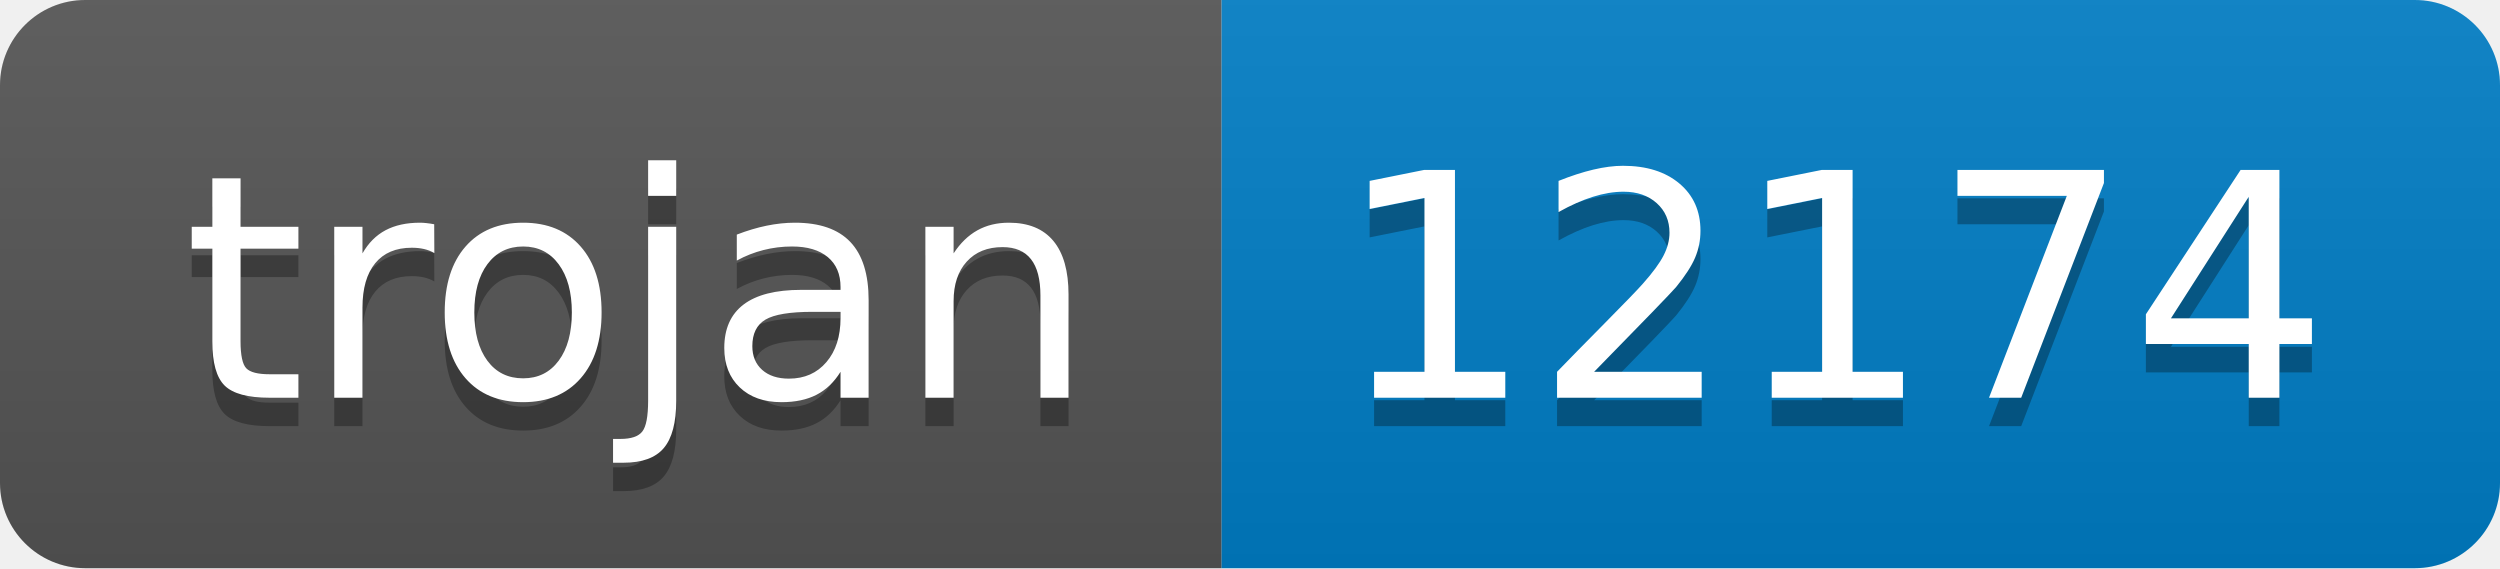
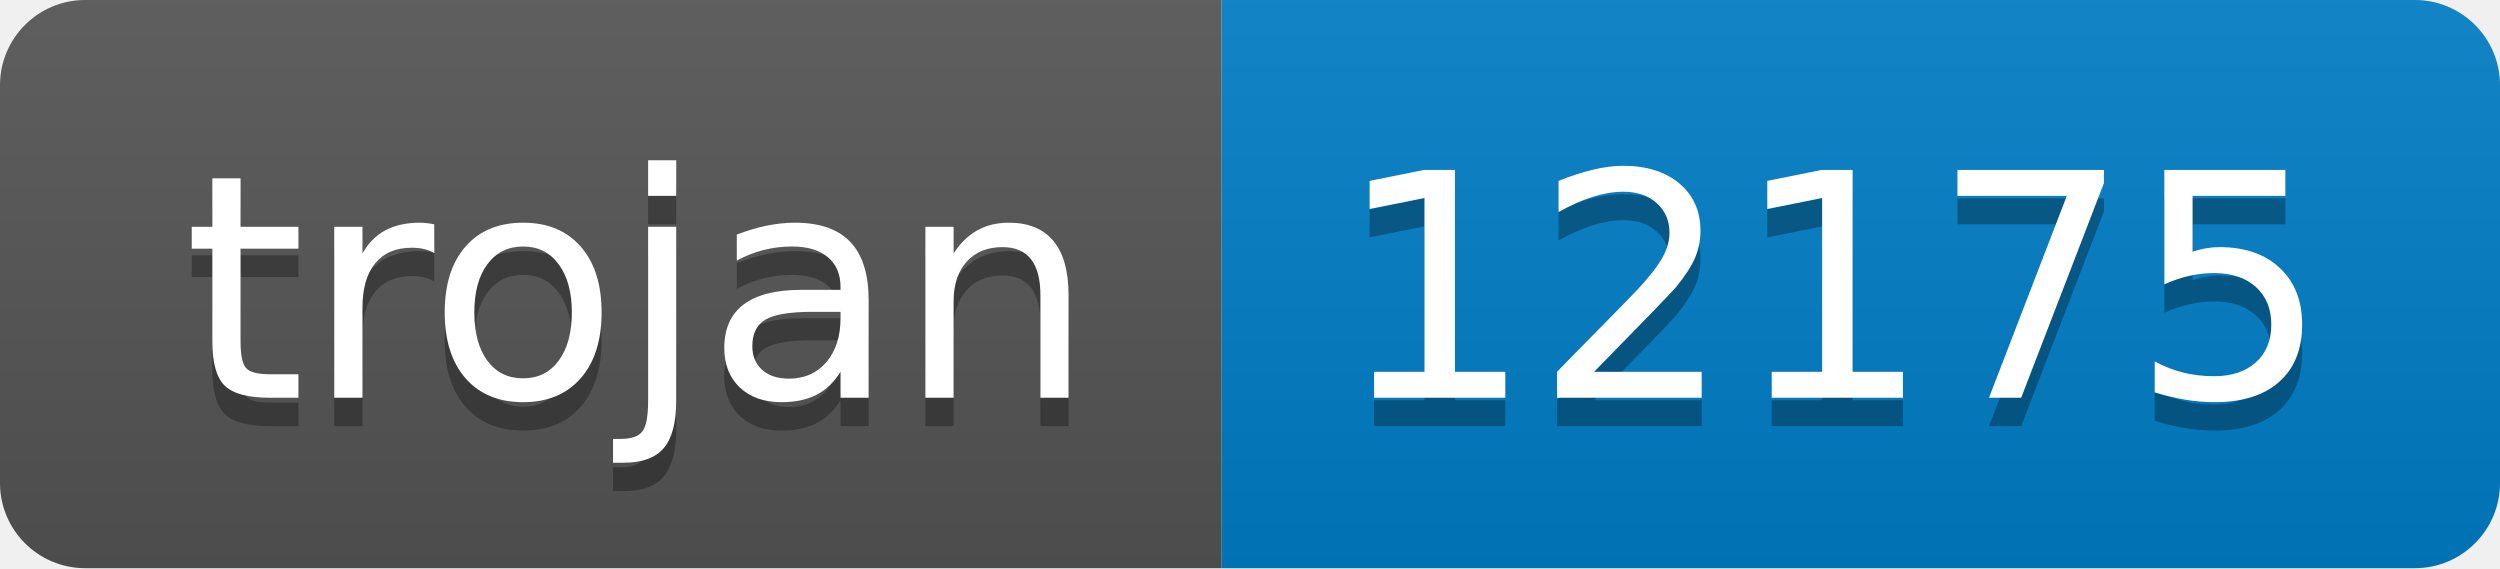
- <svg xmlns="http://www.w3.org/2000/svg" width="88" height="20" role="img" aria-label="trojan: 12174">
+ <svg xmlns="http://www.w3.org/2000/svg" width="88" height="20" role="img" aria-label="trojan: 12175">
  <linearGradient id="s" x2="0" y2="100%">
    <stop offset="0" stop-color="#bbb" stop-opacity=".1" />
    <stop offset="1" stop-opacity=".1" />
  </linearGradient>
  <clipPath id="r">
    <rect width="88" height="20" rx="3" fill="#fff" />
  </clipPath>
  <g clip-path="url(#r)">
    <rect width="43" height="20" fill="#555" />
    <rect x="43" width="45" height="20" fill="#007ec6" />
    <rect width="88" height="20" fill="url(#s)" />
  </g>
  <g fill="#fff" text-anchor="middle" font-family="Verdana,Geneva,DejaVu Sans,sans-serif" text-rendering="geometricPrecision" font-size="110">
    <text aria-hidden="true" x="225" y="150" fill="#010101" fill-opacity=".3" transform="scale(.1)" textLength="330">trojan</text>
    <text x="225" y="140" transform="scale(.1)" fill="#fff" textLength="330">trojan</text>
-     <text aria-hidden="true" x="645" y="150" fill="#010101" fill-opacity=".3" transform="scale(.1)" textLength="350">12174</text>
-     <text x="645" y="140" transform="scale(.1)" fill="#fff" textLength="350">12174</text>
+     <text aria-hidden="true" x="645" y="150" fill="#010101" fill-opacity=".3" transform="scale(.1)" textLength="350">12175</text>
+     <text x="645" y="140" transform="scale(.1)" fill="#fff" textLength="350">12175</text>
  </g>
</svg>
